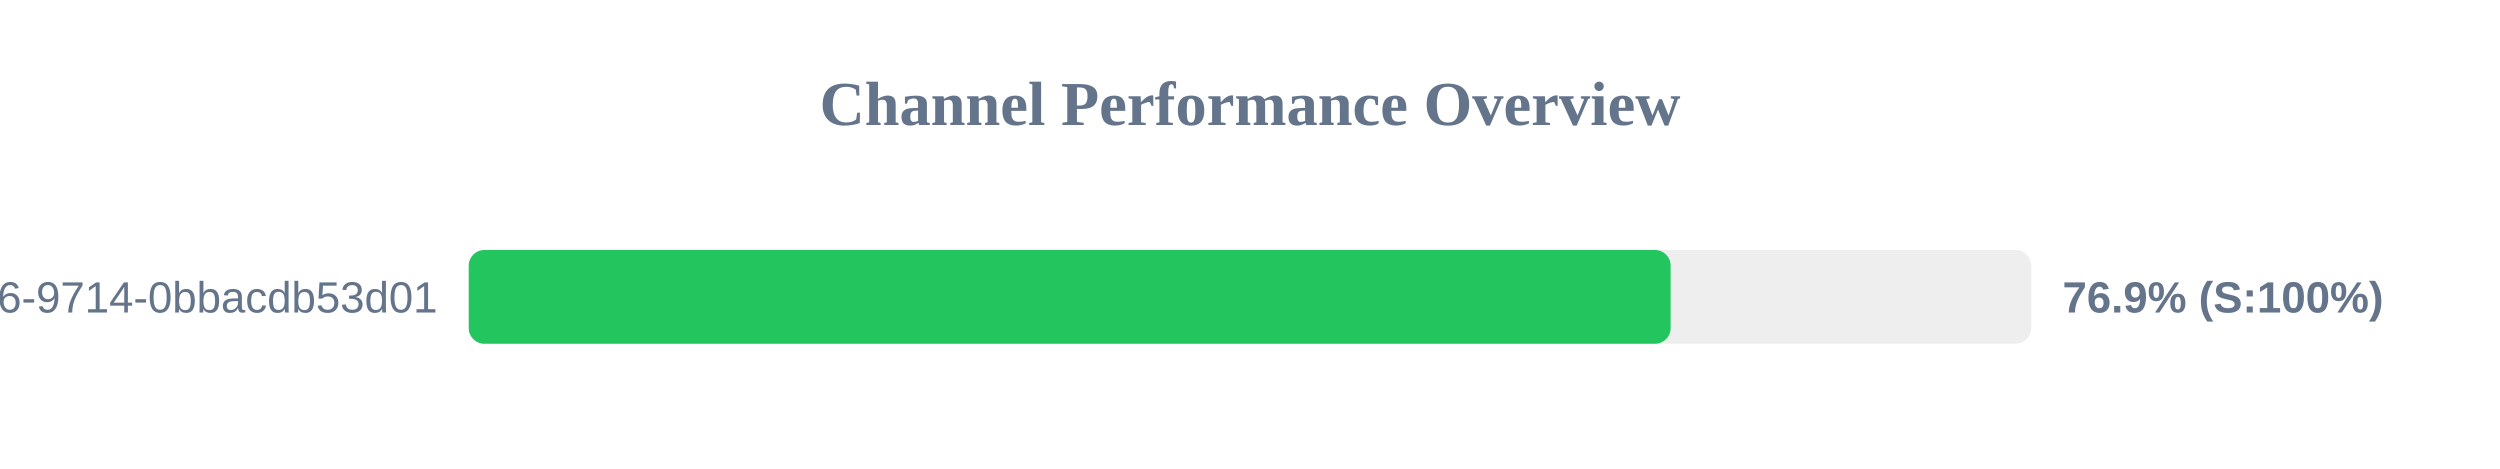
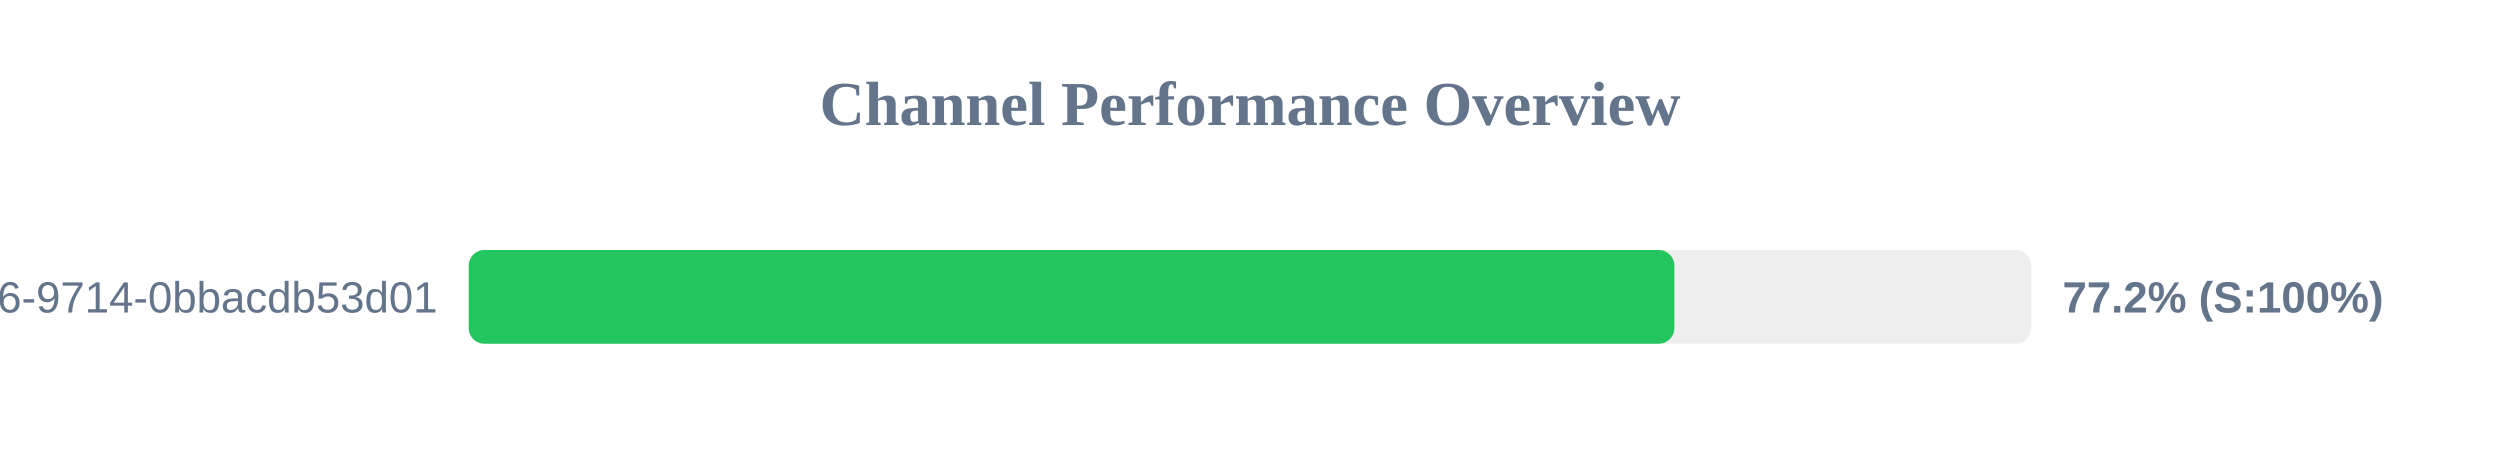
<svg xmlns="http://www.w3.org/2000/svg" width="800" height="150" version="1.1">
  <style>
        .row { font: 14px Arial; fill: #64748b; }
        .score { font: bold 14px Arial; fill: #64748b; }
    </style>
  <text x="400" y="40" text-anchor="middle" font-size="20px" font-weight="bold" fill="#64748b">Channel Performance Overview</text>
  <rect x="150" y="80" width="500" height="30" fill="#eee" rx="5" />
-   <rect x="150" y="80" width="384.6" height="30" fill="#22c55e" rx="5" />
+   <rect x="150" y="80" width="385.8" height="30" fill="#22c55e" rx="5" />
  <text x="140" y="100" text-anchor="end" class="row">?uuid=23125f6e-ec56-4c26-9714-0bbacdb53d01</text>
-   <text x="660" y="100" text-anchor="start" class="score">76.9% (S:100%)</text>
+   <text x="660" y="100" text-anchor="start" class="score">77.2% (S:100%)</text>
</svg>
